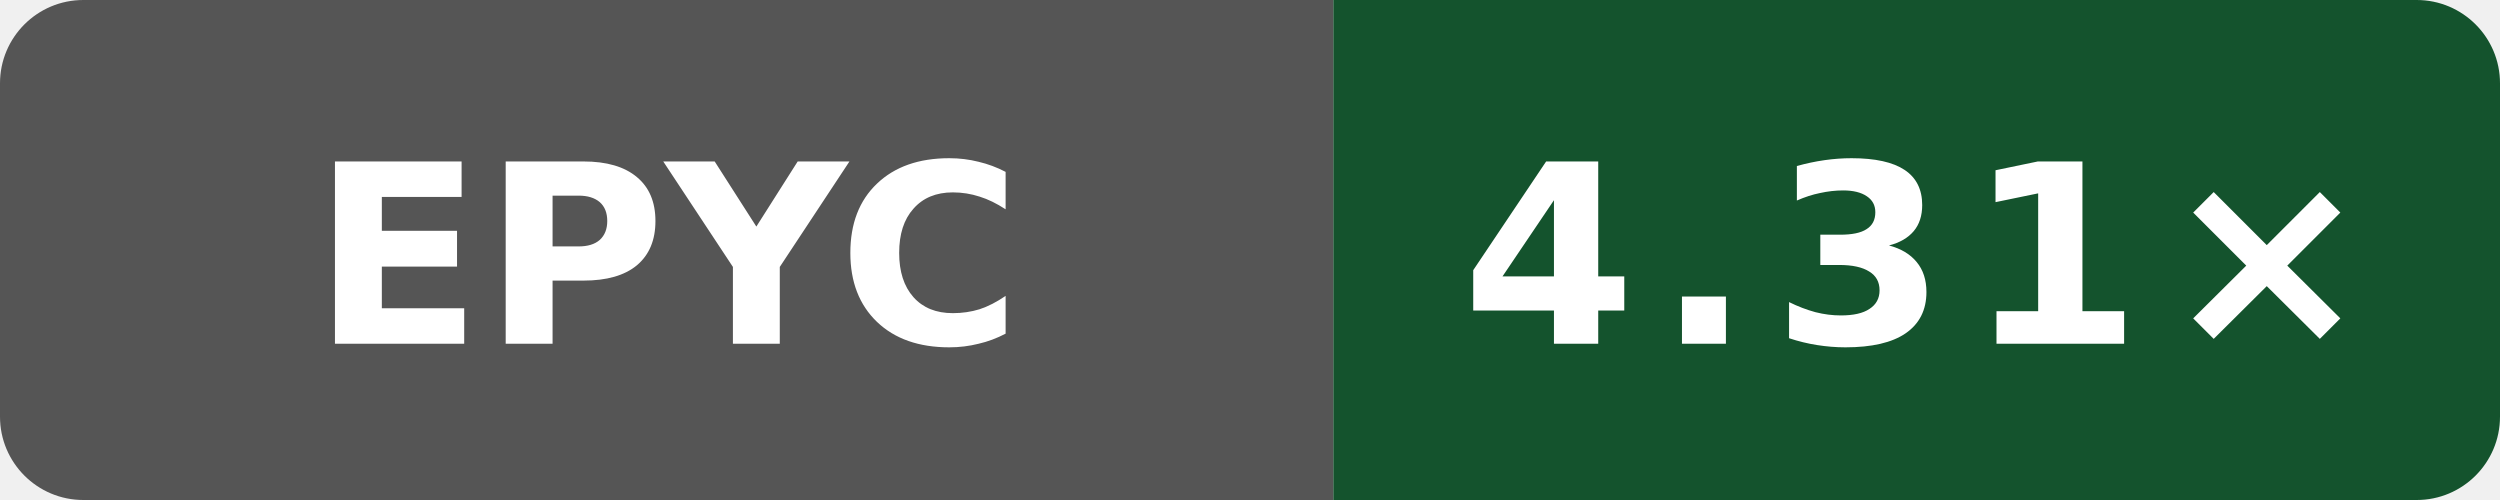
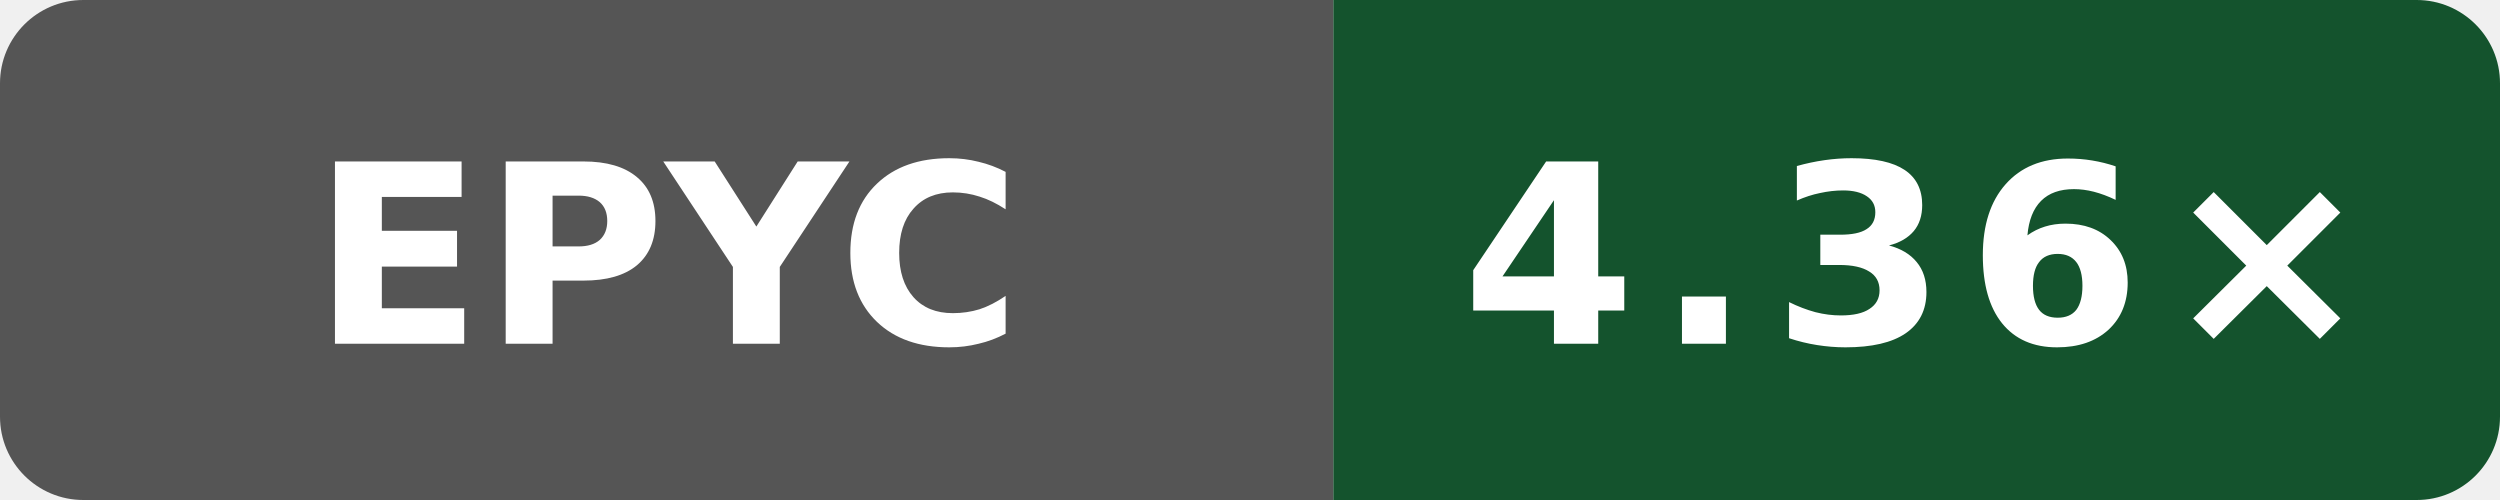
- <svg xmlns="http://www.w3.org/2000/svg" data-original-label="simdjson sse-compile-gcc; AMD EPYC 9V45 96-Core Processor; revision 32b57ecb146865fc206be7a79a159bc13e644dc1" data-original-message="4.31×" width="120" height="24" viewBox="0 0 120 24" role="img" aria-label="simdjson sse-compile-gcc; AMD EPYC 9V45 96-Core Processor; revision 32b57ecb146865fc206be7a79a159bc13e644dc1; measured 32b57ecb146865fc206be7a79a159bc13e644dc1; 4 commits behind main: 4.31×">
+ <svg xmlns="http://www.w3.org/2000/svg" data-original-label="simdjson sse-compile-gcc; AMD EPYC 9V74 80-Core Processor; revision 13d6afdf5bac47b7d64eb4438784eee62a4f3c21" data-original-message="4.36×" width="120" height="24" viewBox="0 0 120 24" role="img" aria-label="simdjson sse-compile-gcc; AMD EPYC 9V74 80-Core Processor; revision 13d6afdf5bac47b7d64eb4438784eee62a4f3c21; measured 13d6afdf5bac47b7d64eb4438784eee62a4f3c21; 0 commits behind main: 4.36×">
  <defs>
    <clipPath id="badge">
      <rect width="120" height="24" rx="4" />
    </clipPath>
  </defs>
  <g clip-path="url(#badge)">
    <rect width="64" height="24" fill="#555" />
    <rect x="64" width="56" height="24" fill="#14532d" />
  </g>
  <text x="32" y="16.5" fill="#fff" text-anchor="middle" font-family="Verdana,Geneva,DejaVu Sans,sans-serif" font-size="12" font-weight="700" textLength="31" lengthAdjust="spacingAndGlyphs">EPYC</text>
-   <text x="92" y="16.5" fill="#fff" text-anchor="middle" font-family="Verdana,Geneva,DejaVu Sans,sans-serif" font-size="12" font-weight="700" letter-spacing="1" textLength="39" lengthAdjust="spacingAndGlyphs">4.31×</text>
+   <text x="92" y="16.5" fill="#fff" text-anchor="middle" font-family="Verdana,Geneva,DejaVu Sans,sans-serif" font-size="12" font-weight="700" letter-spacing="1" textLength="39" lengthAdjust="spacingAndGlyphs">4.36×</text>
</svg>
